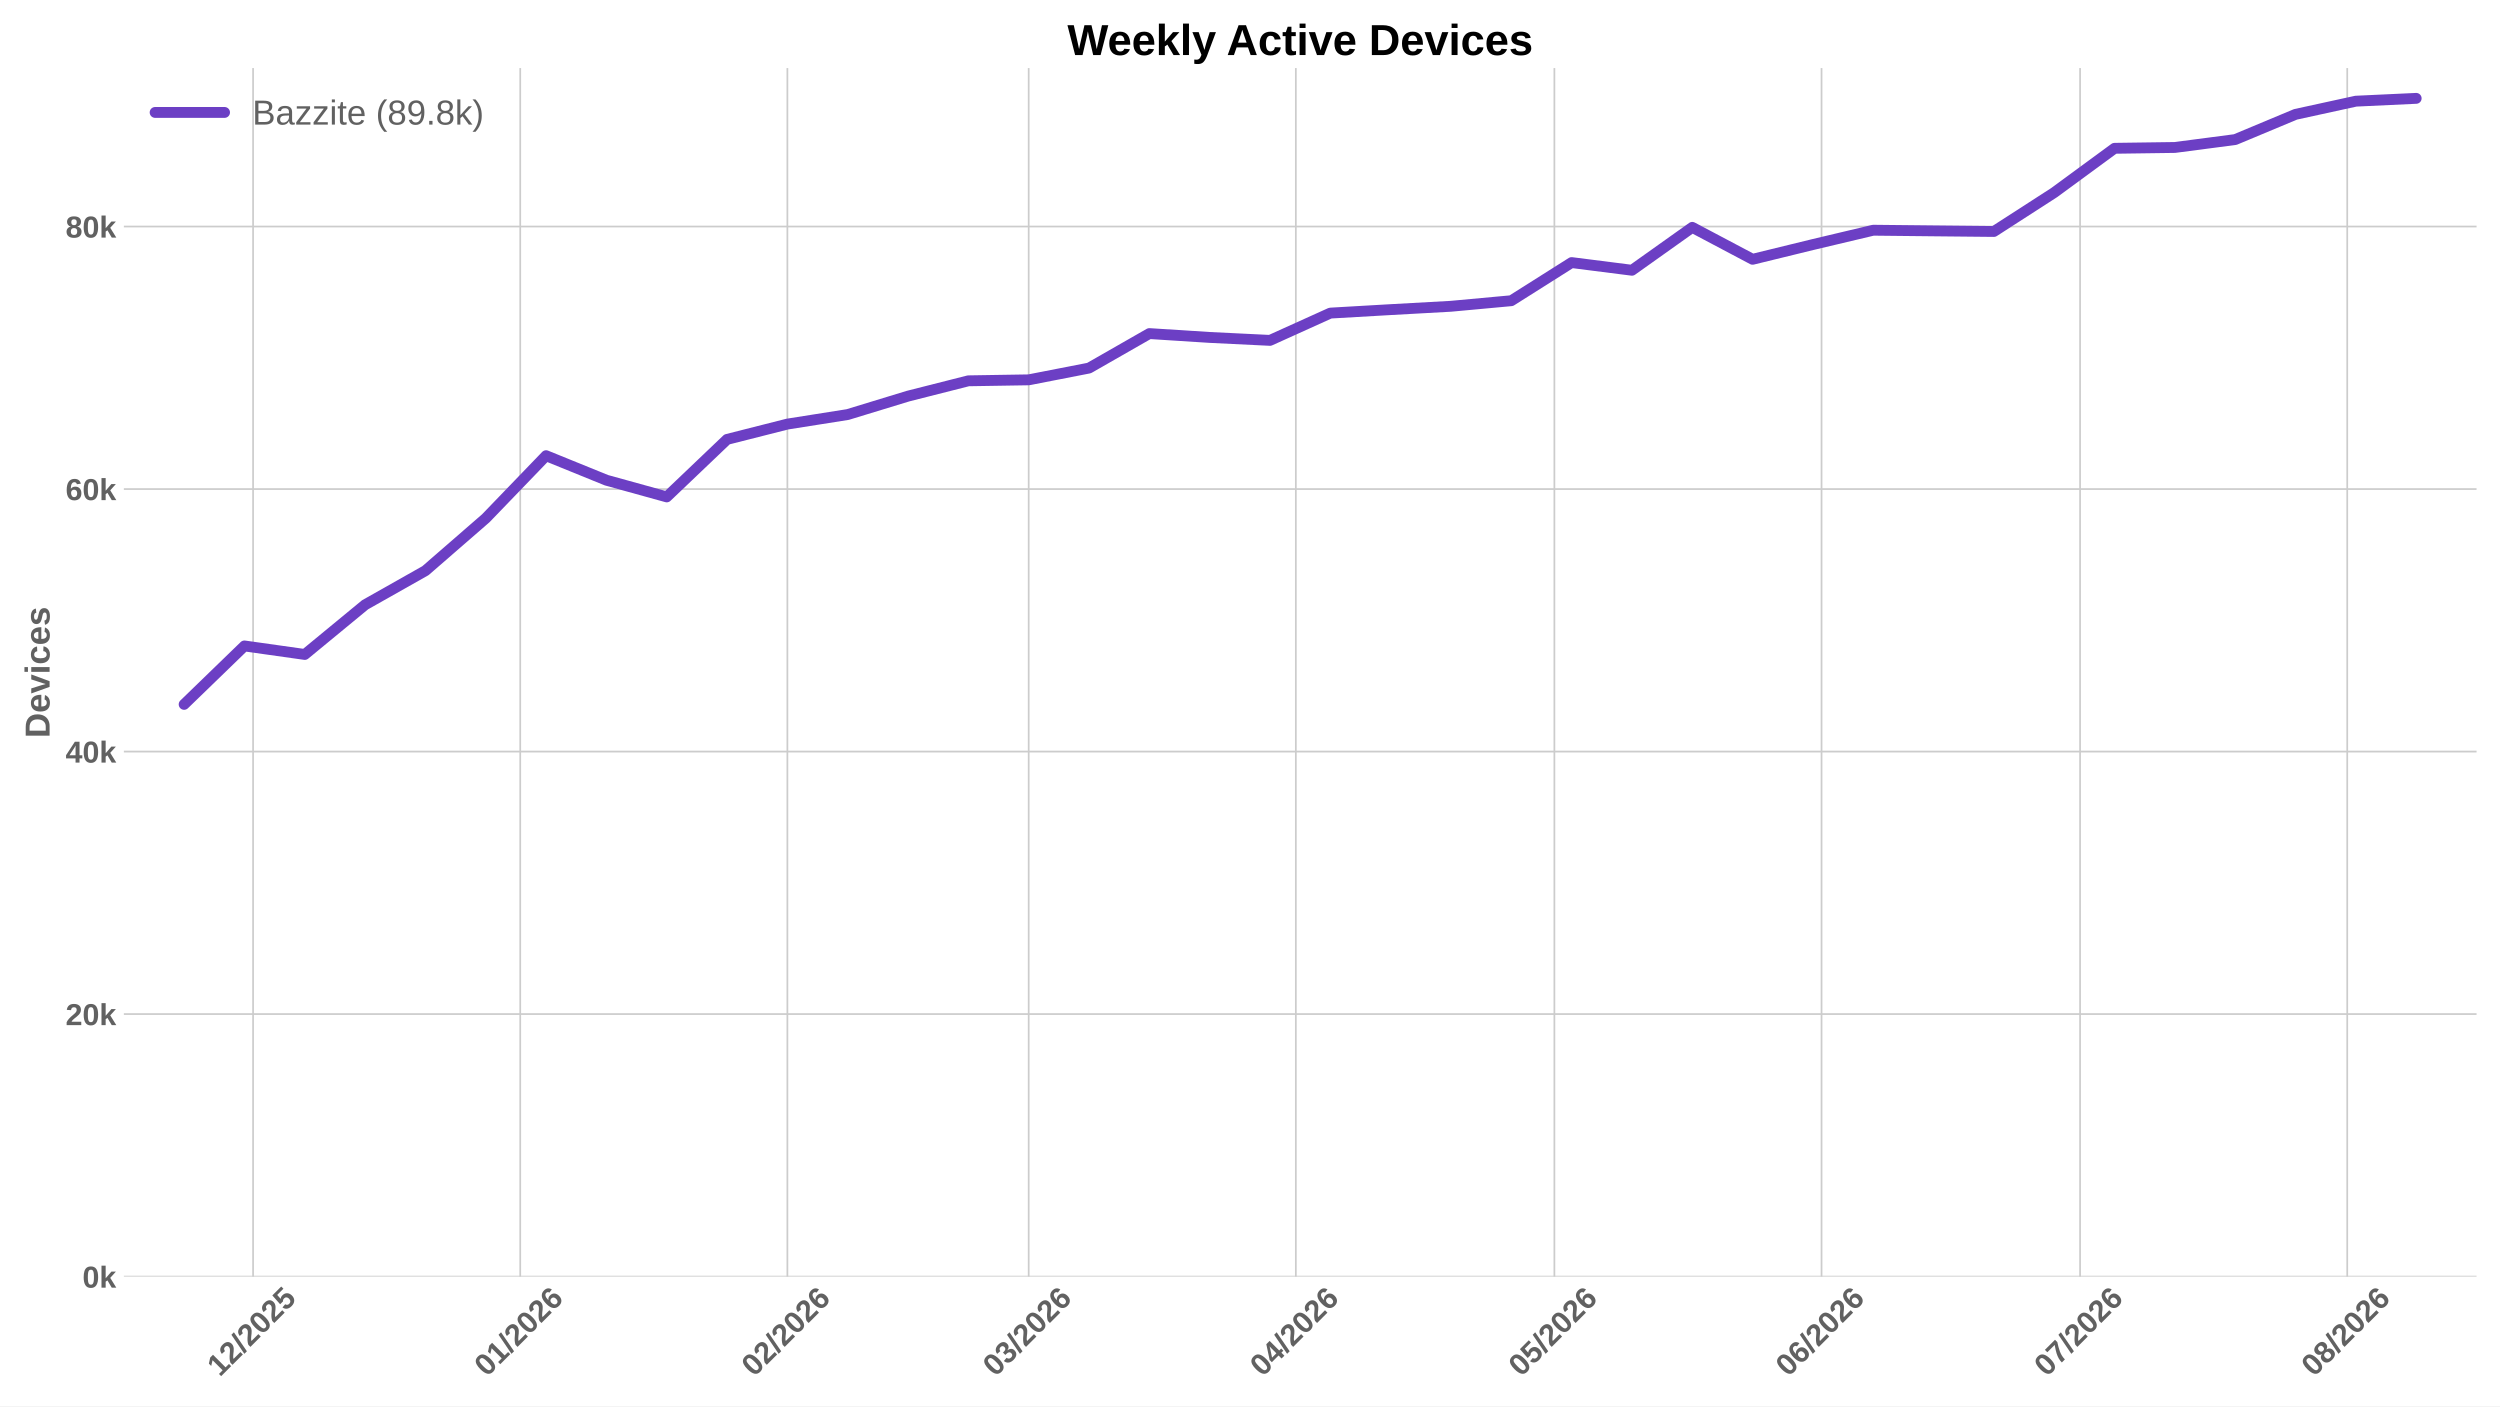
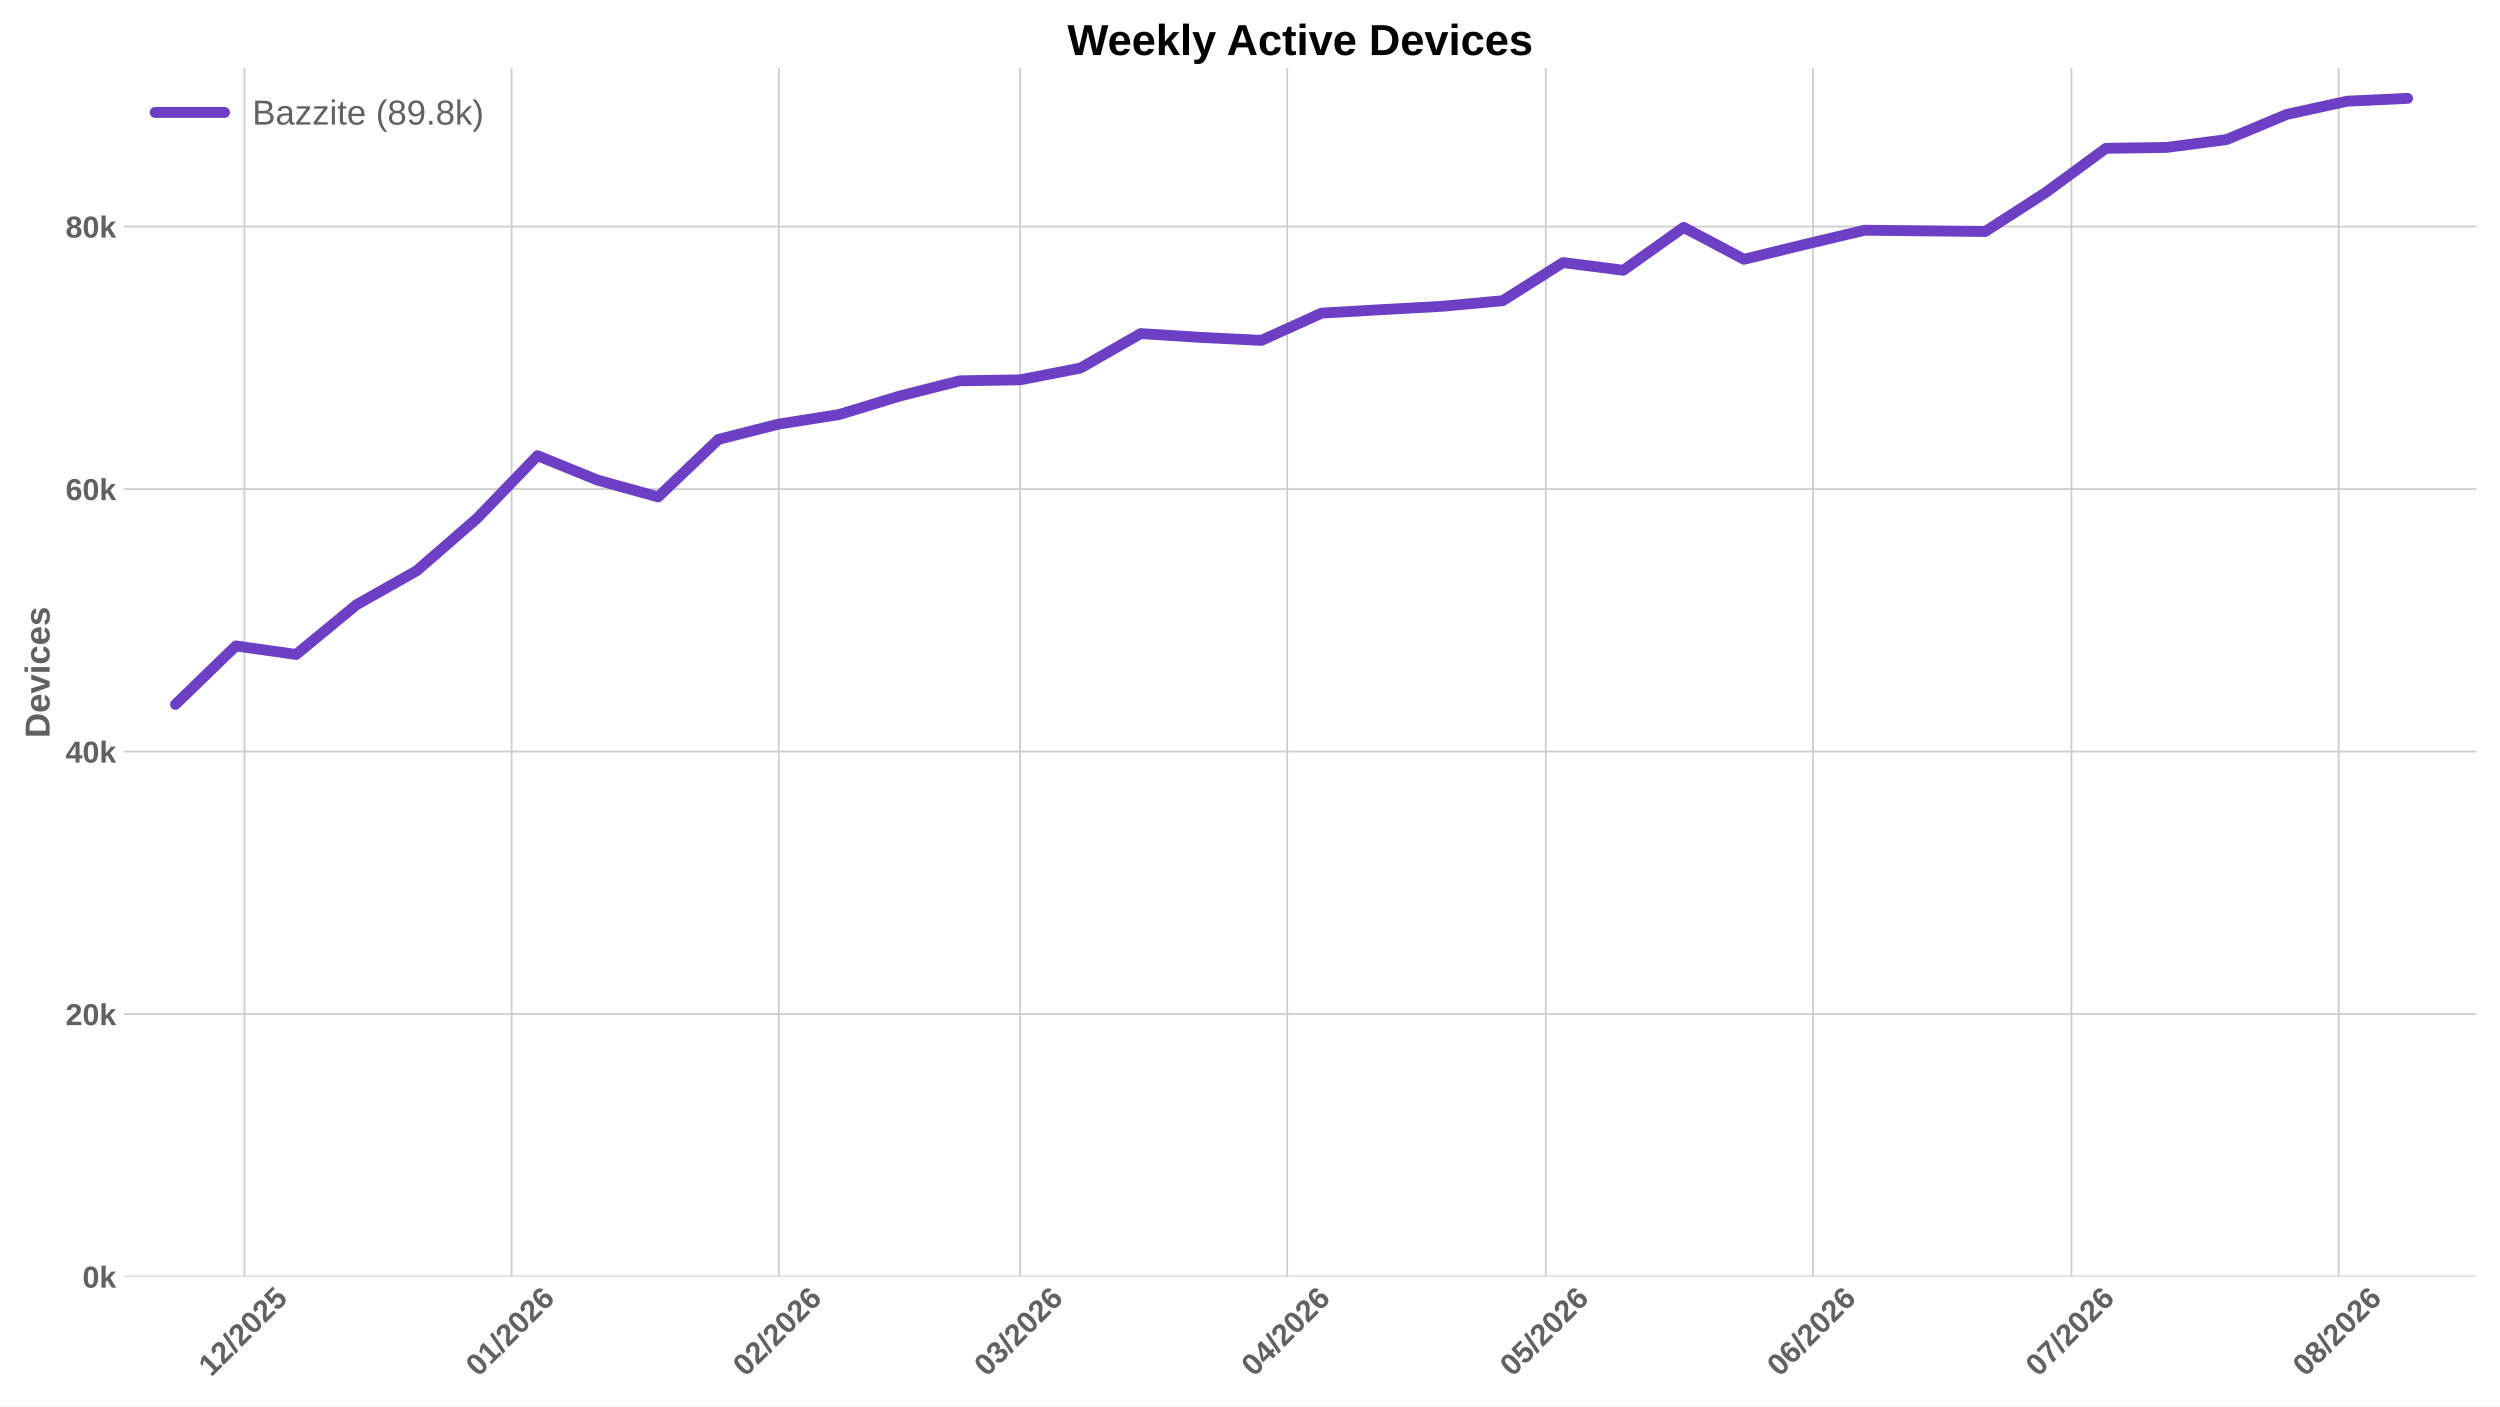
<svg xmlns="http://www.w3.org/2000/svg" xmlns:xlink="http://www.w3.org/1999/xlink" width="1152pt" height="648pt" viewBox="0 0 1152 648" version="1.1">
  <defs>
    <style type="text/css">*{stroke-linejoin: round; stroke-linecap: butt}</style>
  </defs>
  <g id="figure_1">
    <g id="patch_1">
      <path d="M 0 648  L 1152 648  L 1152 0  L 0 0  z " style="fill: #ffffff" />
    </g>
    <g id="axes_1">
      <g id="patch_2">
        <path d="M 57.076 588.262  L 1141.2 588.262  L 1141.2 31.361  L 57.076 31.361  z " style="fill: #ffffff" />
      </g>
      <g id="matplotlib.axis_1">
        <g id="xtick_1">
          <g id="line2d_1">
-             <path d="M 116.616 588.262  L 116.616 31.361  " clip-path="url(#p81e2119574)" style="fill: none; stroke: #cccccc; stroke-width: 0.8; stroke-linecap: round" />
+             <path d="M 112.645 588.262  L 112.645 31.361  " clip-path="url(#pd442a31521)" style="fill: none; stroke: #cccccc; stroke-width: 0.8; stroke-linecap: round" />
          </g>
          <g id="line2d_2" />
          <g id="text_1">
-             <g style="fill: #616161" transform="translate(101.2878 634.7498) rotate(-45) scale(0.14 -0.14)">
+             <g style="fill: #616161" transform="translate(97.31695 634.7498) rotate(-45) scale(0.14 -0.14)">
              <defs>
                <path id="LiberationSans-Bold-14" d="M 403 0  L 403 653  L 1494 653  L 1494 3656  L 438 2997  L 438 3688  L 1541 4403  L 2372 4403  L 2372 653  L 3381 653  L 3381 0  L 403 0  z " transform="scale(0.015625)" />
                <path id="LiberationSans-Bold-15" d="M 222 0  L 222 609  Q 394 988 711 1347  Q 1028 1706 1509 2097  Q 1972 2472 2158 2715  Q 2344 2959 2344 3194  Q 2344 3769 1766 3769  Q 1484 3769 1336 3617  Q 1188 3466 1144 3163  L 259 3213  Q 334 3825 717 4147  Q 1100 4469 1759 4469  Q 2472 4469 2853 4144  Q 3234 3819 3234 3231  Q 3234 2922 3112 2672  Q 2991 2422 2800 2211  Q 2609 2000 2376 1815  Q 2144 1631 1925 1456  Q 1706 1281 1526 1103  Q 1347 925 1259 722  L 3303 722  L 3303 0  L 222 0  z " transform="scale(0.015625)" />
                <path id="LiberationSans-Bold-12" d="M 63 -128  L 972 4638  L 1716 4638  L 822 -128  L 63 -128  z " transform="scale(0.015625)" />
                <path id="LiberationSans-Bold-13" d="M 3297 2203  Q 3297 1088 2914 512  Q 2531 -63 1766 -63  Q 253 -63 253 2203  Q 253 2994 418 3494  Q 584 3994 915 4231  Q 1247 4469 1791 4469  Q 2572 4469 2934 3903  Q 3297 3338 3297 2203  z M 2416 2203  Q 2416 2813 2356 3150  Q 2297 3488 2165 3634  Q 2034 3781 1784 3781  Q 1519 3781 1383 3632  Q 1247 3484 1189 3148  Q 1131 2813 1131 2203  Q 1131 1600 1192 1261  Q 1253 922 1386 775  Q 1519 628 1772 628  Q 2022 628 2158 783  Q 2294 938 2355 1278  Q 2416 1619 2416 2203  z " transform="scale(0.015625)" />
                <path id="LiberationSans-Bold-18" d="M 3381 1466  Q 3381 766 2945 351  Q 2509 -63 1750 -63  Q 1088 -63 689 235  Q 291 534 197 1100  L 1075 1172  Q 1144 891 1319 762  Q 1494 634 1759 634  Q 2088 634 2283 843  Q 2478 1053 2478 1447  Q 2478 1794 2293 2001  Q 2109 2209 1778 2209  Q 1413 2209 1181 1925  L 325 1925  L 478 4403  L 3125 4403  L 3125 3750  L 1275 3750  L 1203 2638  Q 1522 2919 2000 2919  Q 2628 2919 3004 2528  Q 3381 2138 3381 1466  z " transform="scale(0.015625)" />
              </defs>
              <use xlink:href="#LiberationSans-Bold-14" />
              <use xlink:href="#LiberationSans-Bold-15" transform="translate(55.60938 0)" />
              <use xlink:href="#LiberationSans-Bold-12" transform="translate(111.2188 0)" />
              <use xlink:href="#LiberationSans-Bold-15" transform="translate(139 0)" />
              <use xlink:href="#LiberationSans-Bold-13" transform="translate(194.6094 0)" />
              <use xlink:href="#LiberationSans-Bold-15" transform="translate(250.2188 0)" />
              <use xlink:href="#LiberationSans-Bold-18" transform="translate(305.8281 0)" />
            </g>
          </g>
        </g>
        <g id="xtick_2">
          <g id="line2d_3">
-             <path d="M 239.722 588.262  L 239.722 31.361  " clip-path="url(#p81e2119574)" style="fill: none; stroke: #cccccc; stroke-width: 0.8; stroke-linecap: round" />
+             <path d="M 235.751 588.262  L 235.751 31.361  " clip-path="url(#pd442a31521)" style="fill: none; stroke: #cccccc; stroke-width: 0.8; stroke-linecap: round" />
          </g>
          <g id="line2d_4" />
          <g id="text_2">
-             <g style="fill: #616161" transform="translate(224.3935 634.7498) rotate(-45) scale(0.14 -0.14)">
+             <g style="fill: #616161" transform="translate(220.4226 634.7498) rotate(-45) scale(0.14 -0.14)">
              <defs>
                <path id="LiberationSans-Bold-19" d="M 3328 1441  Q 3328 738 2934 337  Q 2541 -63 1847 -63  Q 1069 -63 651 482  Q 234 1028 234 2100  Q 234 3278 657 3873  Q 1081 4469 1869 4469  Q 2428 4469 2751 4222  Q 3075 3975 3209 3456  L 2381 3341  Q 2263 3775 1850 3775  Q 1497 3775 1295 3422  Q 1094 3069 1094 2350  Q 1234 2584 1484 2709  Q 1734 2834 2050 2834  Q 2641 2834 2984 2459  Q 3328 2084 3328 1441  z M 2447 1416  Q 2447 1791 2273 1989  Q 2100 2188 1797 2188  Q 1506 2188 1331 2002  Q 1156 1816 1156 1509  Q 1156 1125 1339 873  Q 1522 622 1819 622  Q 2116 622 2281 833  Q 2447 1044 2447 1416  z " transform="scale(0.015625)" />
              </defs>
              <use xlink:href="#LiberationSans-Bold-13" />
              <use xlink:href="#LiberationSans-Bold-14" transform="translate(55.60938 0)" />
              <use xlink:href="#LiberationSans-Bold-12" transform="translate(111.2188 0)" />
              <use xlink:href="#LiberationSans-Bold-15" transform="translate(139 0)" />
              <use xlink:href="#LiberationSans-Bold-13" transform="translate(194.6094 0)" />
              <use xlink:href="#LiberationSans-Bold-15" transform="translate(250.2188 0)" />
              <use xlink:href="#LiberationSans-Bold-19" transform="translate(305.8281 0)" />
            </g>
          </g>
        </g>
        <g id="xtick_3">
          <g id="line2d_5">
-             <path d="M 362.828 588.262  L 362.828 31.361  " clip-path="url(#p81e2119574)" style="fill: none; stroke: #cccccc; stroke-width: 0.8; stroke-linecap: round" />
+             <path d="M 358.857 588.262  L 358.857 31.361  " clip-path="url(#pd442a31521)" style="fill: none; stroke: #cccccc; stroke-width: 0.8; stroke-linecap: round" />
          </g>
          <g id="line2d_6" />
          <g id="text_3">
-             <g style="fill: #616161" transform="translate(347.4992 634.7498) rotate(-45) scale(0.14 -0.14)">
+             <g style="fill: #616161" transform="translate(343.5283 634.7498) rotate(-45) scale(0.14 -0.14)">
              <use xlink:href="#LiberationSans-Bold-13" />
              <use xlink:href="#LiberationSans-Bold-15" transform="translate(55.60938 0)" />
              <use xlink:href="#LiberationSans-Bold-12" transform="translate(111.2188 0)" />
              <use xlink:href="#LiberationSans-Bold-15" transform="translate(139 0)" />
              <use xlink:href="#LiberationSans-Bold-13" transform="translate(194.6094 0)" />
              <use xlink:href="#LiberationSans-Bold-15" transform="translate(250.2188 0)" />
              <use xlink:href="#LiberationSans-Bold-19" transform="translate(305.8281 0)" />
            </g>
          </g>
        </g>
        <g id="xtick_4">
          <g id="line2d_7">
-             <path d="M 474.02 588.262  L 474.02 31.361  " clip-path="url(#p81e2119574)" style="fill: none; stroke: #cccccc; stroke-width: 0.8; stroke-linecap: round" />
+             <path d="M 470.049 588.262  L 470.049 31.361  " clip-path="url(#pd442a31521)" style="fill: none; stroke: #cccccc; stroke-width: 0.8; stroke-linecap: round" />
          </g>
          <g id="line2d_8" />
          <g id="text_4">
-             <g style="fill: #616161" transform="translate(458.6914 634.7498) rotate(-45) scale(0.14 -0.14)">
+             <g style="fill: #616161" transform="translate(454.7206 634.7498) rotate(-45) scale(0.14 -0.14)">
              <defs>
                <path id="LiberationSans-Bold-16" d="M 3328 1222  Q 3328 603 2922 265  Q 2516 -72 1766 -72  Q 1056 -72 637 254  Q 219 581 147 1197  L 1041 1275  Q 1125 641 1763 641  Q 2078 641 2253 797  Q 2428 953 2428 1275  Q 2428 1569 2215 1725  Q 2003 1881 1584 1881  L 1278 1881  L 1278 2591  L 1566 2591  Q 1944 2591 2134 2745  Q 2325 2900 2325 3188  Q 2325 3459 2173 3614  Q 2022 3769 1731 3769  Q 1459 3769 1292 3619  Q 1125 3469 1100 3194  L 222 3256  Q 291 3825 694 4147  Q 1097 4469 1747 4469  Q 2438 4469 2827 4158  Q 3216 3847 3216 3297  Q 3216 2884 2973 2618  Q 2731 2353 2275 2266  L 2275 2253  Q 2781 2194 3054 1920  Q 3328 1647 3328 1222  z " transform="scale(0.015625)" />
              </defs>
              <use xlink:href="#LiberationSans-Bold-13" />
              <use xlink:href="#LiberationSans-Bold-16" transform="translate(55.60938 0)" />
              <use xlink:href="#LiberationSans-Bold-12" transform="translate(111.2188 0)" />
              <use xlink:href="#LiberationSans-Bold-15" transform="translate(139 0)" />
              <use xlink:href="#LiberationSans-Bold-13" transform="translate(194.6094 0)" />
              <use xlink:href="#LiberationSans-Bold-15" transform="translate(250.2188 0)" />
              <use xlink:href="#LiberationSans-Bold-19" transform="translate(305.8281 0)" />
            </g>
          </g>
        </g>
        <g id="xtick_5">
          <g id="line2d_9">
-             <path d="M 597.125 588.262  L 597.125 31.361  " clip-path="url(#p81e2119574)" style="fill: none; stroke: #cccccc; stroke-width: 0.8; stroke-linecap: round" />
+             <path d="M 593.155 588.262  L 593.155 31.361  " clip-path="url(#pd442a31521)" style="fill: none; stroke: #cccccc; stroke-width: 0.8; stroke-linecap: round" />
          </g>
          <g id="line2d_10" />
          <g id="text_5">
-             <g style="fill: #616161" transform="translate(581.7971 634.7498) rotate(-45) scale(0.14 -0.14)">
+             <g style="fill: #616161" transform="translate(577.8263 634.7498) rotate(-45) scale(0.14 -0.14)">
              <defs>
                <path id="LiberationSans-Bold-17" d="M 2938 897  L 2938 0  L 2100 0  L 2100 897  L 97 897  L 97 1556  L 1956 4403  L 2938 4403  L 2938 1550  L 3525 1550  L 3525 897  L 2938 897  z M 2100 2991  Q 2100 3159 2111 3356  Q 2122 3553 2128 3609  Q 2047 3434 1834 3103  L 813 1550  L 2100 1550  L 2100 2991  z " transform="scale(0.015625)" />
              </defs>
              <use xlink:href="#LiberationSans-Bold-13" />
              <use xlink:href="#LiberationSans-Bold-17" transform="translate(55.60938 0)" />
              <use xlink:href="#LiberationSans-Bold-12" transform="translate(111.2188 0)" />
              <use xlink:href="#LiberationSans-Bold-15" transform="translate(139 0)" />
              <use xlink:href="#LiberationSans-Bold-13" transform="translate(194.6094 0)" />
              <use xlink:href="#LiberationSans-Bold-15" transform="translate(250.2188 0)" />
              <use xlink:href="#LiberationSans-Bold-19" transform="translate(305.8281 0)" />
            </g>
          </g>
        </g>
        <g id="xtick_6">
          <g id="line2d_11">
-             <path d="M 716.26 588.262  L 716.26 31.361  " clip-path="url(#p81e2119574)" style="fill: none; stroke: #cccccc; stroke-width: 0.8; stroke-linecap: round" />
+             <path d="M 712.289 588.262  L 712.289 31.361  " clip-path="url(#pd442a31521)" style="fill: none; stroke: #cccccc; stroke-width: 0.8; stroke-linecap: round" />
          </g>
          <g id="line2d_12" />
          <g id="text_6">
-             <g style="fill: #616161" transform="translate(700.9317 634.7498) rotate(-45) scale(0.14 -0.14)">
+             <g style="fill: #616161" transform="translate(696.9608 634.7498) rotate(-45) scale(0.14 -0.14)">
              <use xlink:href="#LiberationSans-Bold-13" />
              <use xlink:href="#LiberationSans-Bold-18" transform="translate(55.60938 0)" />
              <use xlink:href="#LiberationSans-Bold-12" transform="translate(111.2188 0)" />
              <use xlink:href="#LiberationSans-Bold-15" transform="translate(139 0)" />
              <use xlink:href="#LiberationSans-Bold-13" transform="translate(194.6094 0)" />
              <use xlink:href="#LiberationSans-Bold-15" transform="translate(250.2188 0)" />
              <use xlink:href="#LiberationSans-Bold-19" transform="translate(305.8281 0)" />
            </g>
          </g>
        </g>
        <g id="xtick_7">
          <g id="line2d_13">
-             <path d="M 839.366 588.262  L 839.366 31.361  " clip-path="url(#p81e2119574)" style="fill: none; stroke: #cccccc; stroke-width: 0.8; stroke-linecap: round" />
+             <path d="M 835.395 588.262  L 835.395 31.361  " clip-path="url(#pd442a31521)" style="fill: none; stroke: #cccccc; stroke-width: 0.8; stroke-linecap: round" />
          </g>
          <g id="line2d_14" />
          <g id="text_7">
-             <g style="fill: #616161" transform="translate(824.0374 634.7498) rotate(-45) scale(0.14 -0.14)">
+             <g style="fill: #616161" transform="translate(820.0665 634.7498) rotate(-45) scale(0.14 -0.14)">
              <use xlink:href="#LiberationSans-Bold-13" />
              <use xlink:href="#LiberationSans-Bold-19" transform="translate(55.60938 0)" />
              <use xlink:href="#LiberationSans-Bold-12" transform="translate(111.2188 0)" />
              <use xlink:href="#LiberationSans-Bold-15" transform="translate(139 0)" />
              <use xlink:href="#LiberationSans-Bold-13" transform="translate(194.6094 0)" />
              <use xlink:href="#LiberationSans-Bold-15" transform="translate(250.2188 0)" />
              <use xlink:href="#LiberationSans-Bold-19" transform="translate(305.8281 0)" />
            </g>
          </g>
        </g>
        <g id="xtick_8">
          <g id="line2d_15">
-             <path d="M 958.5 588.262  L 958.5 31.361  " clip-path="url(#p81e2119574)" style="fill: none; stroke: #cccccc; stroke-width: 0.8; stroke-linecap: round" />
+             <path d="M 954.529 588.262  L 954.529 31.361  " clip-path="url(#pd442a31521)" style="fill: none; stroke: #cccccc; stroke-width: 0.8; stroke-linecap: round" />
          </g>
          <g id="line2d_16" />
          <g id="text_8">
-             <g style="fill: #616161" transform="translate(943.1719 634.7498) rotate(-45) scale(0.14 -0.14)">
+             <g style="fill: #616161" transform="translate(939.2011 634.7498) rotate(-45) scale(0.14 -0.14)">
              <defs>
                <path id="LiberationSans-Bold-1a" d="M 3278 3706  Q 2981 3238 2717 2797  Q 2453 2356 2256 1911  Q 2059 1466 1945 995  Q 1831 525 1831 0  L 916 0  Q 916 550 1059 1064  Q 1203 1578 1475 2111  Q 1747 2644 2463 3681  L 275 3681  L 275 4403  L 3278 4403  L 3278 3706  z " transform="scale(0.015625)" />
              </defs>
              <use xlink:href="#LiberationSans-Bold-13" />
              <use xlink:href="#LiberationSans-Bold-1a" transform="translate(55.60938 0)" />
              <use xlink:href="#LiberationSans-Bold-12" transform="translate(111.2188 0)" />
              <use xlink:href="#LiberationSans-Bold-15" transform="translate(139 0)" />
              <use xlink:href="#LiberationSans-Bold-13" transform="translate(194.6094 0)" />
              <use xlink:href="#LiberationSans-Bold-15" transform="translate(250.2188 0)" />
              <use xlink:href="#LiberationSans-Bold-19" transform="translate(305.8281 0)" />
            </g>
          </g>
        </g>
        <g id="xtick_9">
          <g id="line2d_17">
-             <path d="M 1081.606 588.262  L 1081.606 31.361  " clip-path="url(#p81e2119574)" style="fill: none; stroke: #cccccc; stroke-width: 0.8; stroke-linecap: round" />
+             <path d="M 1077.635 588.262  L 1077.635 31.361  " clip-path="url(#pd442a31521)" style="fill: none; stroke: #cccccc; stroke-width: 0.8; stroke-linecap: round" />
          </g>
          <g id="line2d_18" />
          <g id="text_9">
-             <g style="fill: #616161" transform="translate(1066.278 634.7498) rotate(-45) scale(0.14 -0.14)">
+             <g style="fill: #616161" transform="translate(1062.307 634.7498) rotate(-45) scale(0.14 -0.14)">
              <defs>
                <path id="LiberationSans-Bold-1b" d="M 3363 1241  Q 3363 622 2953 279  Q 2544 -63 1784 -63  Q 1031 -63 617 278  Q 203 619 203 1234  Q 203 1656 447 1945  Q 691 2234 1100 2303  L 1100 2316  Q 744 2394 525 2669  Q 306 2944 306 3303  Q 306 3844 689 4156  Q 1072 4469 1772 4469  Q 2488 4469 2870 4164  Q 3253 3859 3253 3297  Q 3253 2938 3036 2666  Q 2819 2394 2453 2322  L 2453 2309  Q 2878 2241 3120 1961  Q 3363 1681 3363 1241  z M 2350 3250  Q 2350 3563 2206 3708  Q 2063 3853 1772 3853  Q 1203 3853 1203 3250  Q 1203 2619 1778 2619  Q 2066 2619 2208 2766  Q 2350 2913 2350 3250  z M 2453 1313  Q 2453 2003 1766 2003  Q 1447 2003 1276 1822  Q 1106 1641 1106 1300  Q 1106 913 1275 734  Q 1444 556 1791 556  Q 2131 556 2292 734  Q 2453 913 2453 1313  z " transform="scale(0.015625)" />
              </defs>
              <use xlink:href="#LiberationSans-Bold-13" />
              <use xlink:href="#LiberationSans-Bold-1b" transform="translate(55.60938 0)" />
              <use xlink:href="#LiberationSans-Bold-12" transform="translate(111.2188 0)" />
              <use xlink:href="#LiberationSans-Bold-15" transform="translate(139 0)" />
              <use xlink:href="#LiberationSans-Bold-13" transform="translate(194.6094 0)" />
              <use xlink:href="#LiberationSans-Bold-15" transform="translate(250.2188 0)" />
              <use xlink:href="#LiberationSans-Bold-19" transform="translate(305.8281 0)" />
            </g>
          </g>
        </g>
      </g>
      <g id="matplotlib.axis_2">
        <g id="ytick_1">
          <g id="line2d_19">
-             <path d="M 57.076 588.262  L 1141.2 588.262  " clip-path="url(#p81e2119574)" style="fill: none; stroke: #cccccc; stroke-width: 0.8; stroke-linecap: round" />
+             <path d="M 57.076 588.262  L 1141.2 588.262  " clip-path="url(#pd442a31521)" style="fill: none; stroke: #cccccc; stroke-width: 0.8; stroke-linecap: round" />
          </g>
          <g id="line2d_20" />
          <g id="text_10">
            <g style="fill: #616161" transform="translate(38.005 593.3584) scale(0.14 -0.14)">
              <defs>
                <path id="LiberationSans-Bold-4e" d="M 2606 0  L 1703 1531  L 1325 1269  L 1325 0  L 447 0  L 447 4638  L 1325 4638  L 1325 1981  L 2531 3381  L 3475 3381  L 2288 2063  L 3566 0  L 2606 0  z " transform="scale(0.015625)" />
              </defs>
              <use xlink:href="#LiberationSans-Bold-13" />
              <use xlink:href="#LiberationSans-Bold-4e" transform="translate(55.60938 0)" />
            </g>
          </g>
        </g>
        <g id="ytick_2">
          <g id="line2d_21">
-             <path d="M 57.076 467.292  L 1141.2 467.292  " clip-path="url(#p81e2119574)" style="fill: none; stroke: #cccccc; stroke-width: 0.8; stroke-linecap: round" />
+             <path d="M 57.076 467.292  L 1141.2 467.292  " clip-path="url(#pd442a31521)" style="fill: none; stroke: #cccccc; stroke-width: 0.8; stroke-linecap: round" />
          </g>
          <g id="line2d_22" />
          <g id="text_11">
            <g style="fill: #616161" transform="translate(30.21969 472.3881) scale(0.14 -0.14)">
              <use xlink:href="#LiberationSans-Bold-15" />
              <use xlink:href="#LiberationSans-Bold-13" transform="translate(55.60938 0)" />
              <use xlink:href="#LiberationSans-Bold-4e" transform="translate(111.2188 0)" />
            </g>
          </g>
        </g>
        <g id="ytick_3">
          <g id="line2d_23">
-             <path d="M 57.076 346.322  L 1141.2 346.322  " clip-path="url(#p81e2119574)" style="fill: none; stroke: #cccccc; stroke-width: 0.8; stroke-linecap: round" />
+             <path d="M 57.076 346.322  L 1141.2 346.322  " clip-path="url(#pd442a31521)" style="fill: none; stroke: #cccccc; stroke-width: 0.8; stroke-linecap: round" />
          </g>
          <g id="line2d_24" />
          <g id="text_12">
            <g style="fill: #616161" transform="translate(30.21969 351.4178) scale(0.14 -0.14)">
              <use xlink:href="#LiberationSans-Bold-17" />
              <use xlink:href="#LiberationSans-Bold-13" transform="translate(55.60938 0)" />
              <use xlink:href="#LiberationSans-Bold-4e" transform="translate(111.2188 0)" />
            </g>
          </g>
        </g>
        <g id="ytick_4">
          <g id="line2d_25">
-             <path d="M 57.076 225.351  L 1141.2 225.351  " clip-path="url(#p81e2119574)" style="fill: none; stroke: #cccccc; stroke-width: 0.8; stroke-linecap: round" />
+             <path d="M 57.076 225.351  L 1141.2 225.351  " clip-path="url(#pd442a31521)" style="fill: none; stroke: #cccccc; stroke-width: 0.8; stroke-linecap: round" />
          </g>
          <g id="line2d_26" />
          <g id="text_13">
            <g style="fill: #616161" transform="translate(30.21969 230.4475) scale(0.14 -0.14)">
              <use xlink:href="#LiberationSans-Bold-19" />
              <use xlink:href="#LiberationSans-Bold-13" transform="translate(55.60938 0)" />
              <use xlink:href="#LiberationSans-Bold-4e" transform="translate(111.2188 0)" />
            </g>
          </g>
        </g>
        <g id="ytick_5">
          <g id="line2d_27">
-             <path d="M 57.076 104.381  L 1141.2 104.381  " clip-path="url(#p81e2119574)" style="fill: none; stroke: #cccccc; stroke-width: 0.8; stroke-linecap: round" />
+             <path d="M 57.076 104.381  L 1141.2 104.381  " clip-path="url(#pd442a31521)" style="fill: none; stroke: #cccccc; stroke-width: 0.8; stroke-linecap: round" />
          </g>
          <g id="line2d_28" />
          <g id="text_14">
            <g style="fill: #616161" transform="translate(30.21969 109.4771) scale(0.14 -0.14)">
              <use xlink:href="#LiberationSans-Bold-1b" />
              <use xlink:href="#LiberationSans-Bold-13" transform="translate(55.60938 0)" />
              <use xlink:href="#LiberationSans-Bold-4e" transform="translate(111.2188 0)" />
            </g>
          </g>
        </g>
        <g id="text_15">
          <g style="fill: #616161" transform="translate(22.8525 340.0552) rotate(-90) scale(0.16 -0.16)">
            <defs>
              <path id="LiberationSans-Bold-27" d="M 4353 2234  Q 4353 1553 4086 1045  Q 3819 538 3330 269  Q 2841 0 2209 0  L 428 0  L 428 4403  L 2022 4403  Q 3134 4403 3743 3842  Q 4353 3281 4353 2234  z M 3425 2234  Q 3425 2944 3056 3317  Q 2688 3691 2003 3691  L 1350 3691  L 1350 713  L 2131 713  Q 2725 713 3075 1122  Q 3425 1531 3425 2234  z " transform="scale(0.015625)" />
              <path id="LiberationSans-Bold-48" d="M 1831 -63  Q 1069 -63 659 389  Q 250 841 250 1706  Q 250 2544 665 2994  Q 1081 3444 1844 3444  Q 2572 3444 2956 2961  Q 3341 2478 3341 1547  L 3341 1522  L 1172 1522  Q 1172 1028 1355 776  Q 1538 525 1875 525  Q 2341 525 2463 928  L 3291 856  Q 2931 -63 1831 -63  z M 1831 2891  Q 1522 2891 1355 2675  Q 1188 2459 1178 2072  L 2491 2072  Q 2466 2481 2294 2686  Q 2122 2891 1831 2891  z " transform="scale(0.015625)" />
              <path id="LiberationSans-Bold-59" d="M 2284 0  L 1234 0  L 25 3381  L 953 3381  L 1544 1491  Q 1591 1334 1766 709  Q 1797 838 1894 1159  Q 1991 1481 2613 3381  L 3531 3381  L 2284 0  z " transform="scale(0.015625)" />
              <path id="LiberationSans-Bold-4c" d="M 447 3991  L 447 4638  L 1325 4638  L 1325 3991  L 447 3991  z M 447 0  L 447 3381  L 1325 3381  L 1325 0  L 447 0  z " transform="scale(0.015625)" />
              <path id="LiberationSans-Bold-46" d="M 1856 -63  Q 1088 -63 669 395  Q 250 853 250 1672  Q 250 2509 672 2976  Q 1094 3444 1869 3444  Q 2466 3444 2856 3144  Q 3247 2844 3347 2316  L 2463 2272  Q 2425 2531 2275 2686  Q 2125 2841 1850 2841  Q 1172 2841 1172 1706  Q 1172 538 1863 538  Q 2113 538 2281 695  Q 2450 853 2491 1166  L 3372 1125  Q 3325 778 3123 506  Q 2922 234 2594 85  Q 2266 -63 1856 -63  z " transform="scale(0.015625)" />
              <path id="LiberationSans-Bold-56" d="M 3297 988  Q 3297 497 2895 217  Q 2494 -63 1784 -63  Q 1088 -63 717 157  Q 347 378 225 844  L 997 959  Q 1063 719 1223 619  Q 1384 519 1784 519  Q 2153 519 2322 612  Q 2491 706 2491 906  Q 2491 1069 2355 1164  Q 2219 1259 1894 1325  Q 1150 1472 890 1598  Q 631 1725 495 1926  Q 359 2128 359 2422  Q 359 2906 732 3176  Q 1106 3447 1791 3447  Q 2394 3447 2761 3212  Q 3128 2978 3219 2534  L 2441 2453  Q 2403 2659 2256 2761  Q 2109 2863 1791 2863  Q 1478 2863 1322 2783  Q 1166 2703 1166 2516  Q 1166 2369 1286 2283  Q 1406 2197 1691 2141  Q 2088 2059 2395 1973  Q 2703 1888 2889 1769  Q 3075 1650 3186 1464  Q 3297 1278 3297 988  z " transform="scale(0.015625)" />
            </defs>
            <use xlink:href="#LiberationSans-Bold-27" />
            <use xlink:href="#LiberationSans-Bold-48" transform="translate(72.21875 0)" />
            <use xlink:href="#LiberationSans-Bold-59" transform="translate(127.8281 0)" />
            <use xlink:href="#LiberationSans-Bold-4c" transform="translate(183.4375 0)" />
            <use xlink:href="#LiberationSans-Bold-46" transform="translate(211.2188 0)" />
            <use xlink:href="#LiberationSans-Bold-48" transform="translate(266.8281 0)" />
            <use xlink:href="#LiberationSans-Bold-56" transform="translate(322.4375 0)" />
          </g>
        </g>
      </g>
      <g id="line2d_29">
-         <path d="M 84.847 324.577  L 112.645 297.649  L 140.443 301.575  L 168.241 278.675  L 196.039 262.973  L 223.837 238.827  L 251.635 209.982  L 279.433 221.281  L 307.231 228.974  L 335.029 202.47  L 362.828 195.417  L 390.626 191.02  L 418.424 182.534  L 446.222 175.481  L 474.02 175.028  L 501.818 169.608  L 529.616 153.713  L 557.414 155.491  L 585.212 156.846  L 613.01 144.277  L 640.808 142.674  L 668.606 141.132  L 696.404 138.567  L 724.202 120.996  L 752 124.535  L 779.798 104.768  L 807.597 119.484  L 835.395 112.686  L 863.193 106.087  L 890.991 106.383  L 918.789 106.667  L 946.587 88.733  L 974.385 68.338  L 1002.183 67.951  L 1029.981 64.31  L 1057.779 52.696  L 1085.577 46.624  L 1113.375 45.323  " clip-path="url(#p81e2119574)" style="fill: none; stroke: #6c3fc4; stroke-width: 5; stroke-linecap: round" />
+         <path d="M 80.876 324.577  L 108.674 297.649  L 136.472 301.575  L 164.27 278.675  L 192.068 262.973  L 219.866 238.827  L 247.664 209.982  L 275.463 221.281  L 303.261 228.974  L 331.059 202.47  L 358.857 195.417  L 386.655 191.02  L 414.453 182.534  L 442.251 175.481  L 470.049 175.028  L 497.847 169.608  L 525.645 153.713  L 553.443 155.491  L 581.241 156.846  L 609.039 144.277  L 636.837 142.674  L 664.635 141.132  L 692.433 138.567  L 720.231 120.996  L 748.03 124.535  L 775.828 104.768  L 803.626 119.484  L 831.424 112.686  L 859.222 106.087  L 887.02 106.383  L 914.818 106.667  L 942.616 88.733  L 970.414 68.338  L 998.212 67.951  L 1026.01 64.31  L 1053.808 52.696  L 1081.606 46.624  L 1109.404 45.323  " clip-path="url(#pd442a31521)" style="fill: none; stroke: #6c3fc4; stroke-width: 5; stroke-linecap: round" />
      </g>
      <g id="patch_3">
        <path d="M 57.076 588.262  L 57.076 31.361  " style="fill: none" />
      </g>
      <g id="patch_4">
        <path d="M 1141.2 588.262  L 1141.2 31.361  " style="fill: none" />
      </g>
      <g id="patch_5">
        <path d="M 57.076 588.262  L 1141.2 588.262  " style="fill: none" />
      </g>
      <g id="patch_6">
        <path d="M 57.076 31.361  L 1141.2 31.361  " style="fill: none" />
      </g>
      <g id="text_16">
        <g transform="translate(491.855 25.36055) scale(0.2 -0.2)">
          <defs>
            <path id="LiberationSans-Bold-3a" d="M 4897 0  L 3803 0  L 3206 2547  Q 3097 2997 3022 3488  Q 2947 3078 2900 2864  Q 2853 2650 2234 0  L 1141 0  L 6 4403  L 941 4403  L 1578 1559  L 1722 872  Q 1809 1306 1892 1701  Q 1975 2097 2516 4403  L 3547 4403  L 4103 2059  Q 4169 1797 4325 872  L 4403 1234  L 4569 1953  L 5100 4403  L 6034 4403  L 4897 0  z " transform="scale(0.015625)" />
            <path id="LiberationSans-Bold-4f" d="M 447 0  L 447 4638  L 1325 4638  L 1325 0  L 447 0  z " transform="scale(0.015625)" />
            <path id="LiberationSans-Bold-5c" d="M 884 -1328  Q 569 -1328 331 -1288  L 331 -663  Q 497 -688 634 -688  Q 822 -688 945 -628  Q 1069 -569 1167 -431  Q 1266 -294 1388 34  L 50 3381  L 978 3381  L 1509 1797  Q 1634 1456 1825 753  L 1903 1050  L 2106 1784  L 2606 3381  L 3525 3381  L 2188 -178  Q 1919 -828 1630 -1078  Q 1341 -1328 884 -1328  z " transform="scale(0.015625)" />
            <path id="LiberationSans-Bold-3" transform="scale(0.015625)" />
            <path id="LiberationSans-Bold-24" d="M 3541 0  L 3150 1125  L 1472 1125  L 1081 0  L 159 0  L 1766 4403  L 2853 4403  L 4453 0  L 3541 0  z M 2309 3725  L 2291 3656  Q 2259 3544 2215 3400  Q 2172 3256 1678 1819  L 2944 1819  L 2509 3084  L 2375 3509  L 2309 3725  z " transform="scale(0.015625)" />
            <path id="LiberationSans-Bold-57" d="M 1313 -56  Q 925 -56 715 155  Q 506 366 506 794  L 506 2788  L 78 2788  L 78 3381  L 550 3381  L 825 4175  L 1375 4175  L 1375 3381  L 2016 3381  L 2016 2788  L 1375 2788  L 1375 1031  Q 1375 784 1469 667  Q 1563 550 1759 550  Q 1863 550 2053 594  L 2053 50  Q 1728 -56 1313 -56  z " transform="scale(0.015625)" />
          </defs>
          <use xlink:href="#LiberationSans-Bold-3a" />
          <use xlink:href="#LiberationSans-Bold-48" transform="translate(92.57812 0)" />
          <use xlink:href="#LiberationSans-Bold-48" transform="translate(148.1875 0)" />
          <use xlink:href="#LiberationSans-Bold-4e" transform="translate(203.7969 0)" />
          <use xlink:href="#LiberationSans-Bold-4f" transform="translate(259.4062 0)" />
          <use xlink:href="#LiberationSans-Bold-5c" transform="translate(287.1875 0)" />
          <use xlink:href="#LiberationSans-Bold-3" transform="translate(342.7969 0)" />
          <use xlink:href="#LiberationSans-Bold-24" transform="translate(366.875 0)" />
          <use xlink:href="#LiberationSans-Bold-46" transform="translate(439.0938 0)" />
          <use xlink:href="#LiberationSans-Bold-57" transform="translate(494.7031 0)" />
          <use xlink:href="#LiberationSans-Bold-4c" transform="translate(528 0)" />
          <use xlink:href="#LiberationSans-Bold-59" transform="translate(555.7812 0)" />
          <use xlink:href="#LiberationSans-Bold-48" transform="translate(611.3906 0)" />
          <use xlink:href="#LiberationSans-Bold-3" transform="translate(667 0)" />
          <use xlink:href="#LiberationSans-Bold-27" transform="translate(694.7812 0)" />
          <use xlink:href="#LiberationSans-Bold-48" transform="translate(767 0)" />
          <use xlink:href="#LiberationSans-Bold-59" transform="translate(822.6094 0)" />
          <use xlink:href="#LiberationSans-Bold-4c" transform="translate(878.2188 0)" />
          <use xlink:href="#LiberationSans-Bold-46" transform="translate(906 0)" />
          <use xlink:href="#LiberationSans-Bold-48" transform="translate(961.6094 0)" />
          <use xlink:href="#LiberationSans-Bold-56" transform="translate(1017.219 0)" />
        </g>
      </g>
      <g id="legend_1">
        <g id="line2d_30">
          <path d="M 71.476 51.809  L 87.476 51.809  L 103.476 51.809  " style="fill: none; stroke: #6c3fc4; stroke-width: 5; stroke-linecap: round" />
        </g>
        <g id="text_17">
          <g style="fill: #616161" transform="translate(116.2756 57.40898) scale(0.16 -0.16)">
            <defs>
              <path id="LiberationSans-25" d="M 3931 1241  Q 3931 653 3503 326  Q 3075 0 2313 0  L 525 0  L 525 4403  L 2125 4403  Q 3675 4403 3675 3334  Q 3675 2944 3456 2678  Q 3238 2413 2838 2322  Q 3363 2259 3647 1970  Q 3931 1681 3931 1241  z M 3075 3263  Q 3075 3619 2831 3772  Q 2588 3925 2125 3925  L 1122 3925  L 1122 2531  L 2125 2531  Q 2603 2531 2839 2711  Q 3075 2891 3075 3263  z M 3328 1288  Q 3328 2066 2234 2066  L 1122 2066  L 1122 478  L 2281 478  Q 2828 478 3078 681  Q 3328 884 3328 1288  z " transform="scale(0.015625)" />
              <path id="LiberationSans-44" d="M 1294 -63  Q 784 -63 528 206  Q 272 475 272 944  Q 272 1469 617 1750  Q 963 2031 1731 2050  L 2491 2063  L 2491 2247  Q 2491 2659 2316 2837  Q 2141 3016 1766 3016  Q 1388 3016 1216 2887  Q 1044 2759 1009 2478  L 422 2531  Q 566 3444 1778 3444  Q 2416 3444 2737 3151  Q 3059 2859 3059 2306  L 3059 850  Q 3059 600 3125 473  Q 3191 347 3375 347  Q 3456 347 3559 369  L 3559 19  Q 3347 -31 3125 -31  Q 2813 -31 2670 133  Q 2528 297 2509 647  L 2491 647  Q 2275 259 1989 98  Q 1703 -63 1294 -63  z M 1422 359  Q 1731 359 1972 500  Q 2213 641 2352 886  Q 2491 1131 2491 1391  L 2491 1669  L 1875 1656  Q 1478 1650 1273 1575  Q 1069 1500 959 1344  Q 850 1188 850 934  Q 850 659 998 509  Q 1147 359 1422 359  z " transform="scale(0.015625)" />
              <path id="LiberationSans-5d" d="M 259 0  L 259 428  L 2150 2947  L 366 2947  L 366 3381  L 2816 3381  L 2816 2953  L 922 434  L 2881 434  L 2881 0  L 259 0  z " transform="scale(0.015625)" />
              <path id="LiberationSans-4c" d="M 428 4100  L 428 4638  L 991 4638  L 991 4100  L 428 4100  z M 428 0  L 428 3381  L 991 3381  L 991 0  L 428 0  z " transform="scale(0.015625)" />
              <path id="LiberationSans-57" d="M 1731 25  Q 1453 -50 1163 -50  Q 488 -50 488 716  L 488 2972  L 97 2972  L 97 3381  L 509 3381  L 675 4138  L 1050 4138  L 1050 3381  L 1675 3381  L 1675 2972  L 1050 2972  L 1050 838  Q 1050 594 1129 495  Q 1209 397 1406 397  Q 1519 397 1731 441  L 1731 25  z " transform="scale(0.015625)" />
              <path id="LiberationSans-48" d="M 863 1572  Q 863 991 1103 675  Q 1344 359 1806 359  Q 2172 359 2392 506  Q 2613 653 2691 878  L 3184 738  Q 2881 -63 1806 -63  Q 1056 -63 664 384  Q 272 831 272 1713  Q 272 2550 664 2997  Q 1056 3444 1784 3444  Q 3275 3444 3275 1647  L 3275 1572  L 863 1572  z M 2694 2003  Q 2647 2538 2422 2783  Q 2197 3028 1775 3028  Q 1366 3028 1127 2754  Q 888 2481 869 2003  L 2694 2003  z " transform="scale(0.015625)" />
              <path id="LiberationSans-3" transform="scale(0.015625)" />
              <path id="LiberationSans-b" d="M 397 1663  Q 397 2566 680 3284  Q 963 4003 1550 4638  L 2094 4638  Q 1509 3988 1236 3256  Q 963 2525 963 1656  Q 963 791 1233 62  Q 1503 -666 2094 -1325  L 1550 -1325  Q 959 -688 678 32  Q 397 753 397 1650  L 397 1663  z " transform="scale(0.015625)" />
              <path id="LiberationSans-1b" d="M 3281 1228  Q 3281 619 2893 278  Q 2506 -63 1781 -63  Q 1075 -63 676 271  Q 278 606 278 1222  Q 278 1653 525 1947  Q 772 2241 1156 2303  L 1156 2316  Q 797 2400 589 2681  Q 381 2963 381 3341  Q 381 3844 757 4156  Q 1134 4469 1769 4469  Q 2419 4469 2795 4162  Q 3172 3856 3172 3334  Q 3172 2956 2962 2675  Q 2753 2394 2391 2322  L 2391 2309  Q 2813 2241 3047 1952  Q 3281 1663 3281 1228  z M 2588 3303  Q 2588 4050 1769 4050  Q 1372 4050 1164 3862  Q 956 3675 956 3303  Q 956 2925 1170 2726  Q 1384 2528 1775 2528  Q 2172 2528 2380 2711  Q 2588 2894 2588 3303  z M 2697 1281  Q 2697 1691 2453 1898  Q 2209 2106 1769 2106  Q 1341 2106 1100 1882  Q 859 1659 859 1269  Q 859 359 1788 359  Q 2247 359 2472 579  Q 2697 800 2697 1281  z " transform="scale(0.015625)" />
              <path id="LiberationSans-1c" d="M 3256 2291  Q 3256 1156 2842 546  Q 2428 -63 1663 -63  Q 1147 -63 836 154  Q 525 372 391 856  L 928 941  Q 1097 391 1672 391  Q 2156 391 2422 841  Q 2688 1291 2700 2125  Q 2575 1844 2272 1673  Q 1969 1503 1606 1503  Q 1013 1503 656 1909  Q 300 2316 300 2988  Q 300 3678 687 4073  Q 1075 4469 1766 4469  Q 2500 4469 2878 3925  Q 3256 3381 3256 2291  z M 2644 2834  Q 2644 3366 2400 3689  Q 2156 4013 1747 4013  Q 1341 4013 1106 3736  Q 872 3459 872 2988  Q 872 2506 1106 2226  Q 1341 1947 1741 1947  Q 1984 1947 2193 2058  Q 2403 2169 2523 2372  Q 2644 2575 2644 2834  z " transform="scale(0.015625)" />
              <path id="LiberationSans-11" d="M 584 0  L 584 684  L 1194 684  L 1194 0  L 584 0  z " transform="scale(0.015625)" />
              <path id="LiberationSans-4e" d="M 2550 0  L 1406 1544  L 994 1203  L 994 0  L 431 0  L 431 4638  L 994 4638  L 994 1741  L 2478 3381  L 3138 3381  L 1766 1928  L 3209 0  L 2550 0  z " transform="scale(0.015625)" />
              <path id="LiberationSans-c" d="M 1734 1650  Q 1734 747 1451 28  Q 1169 -691 581 -1325  L 38 -1325  Q 625 -669 897 57  Q 1169 784 1169 1656  Q 1169 2528 895 3256  Q 622 3984 38 4638  L 581 4638  Q 1172 4000 1453 3279  Q 1734 2559 1734 1663  L 1734 1650  z " transform="scale(0.015625)" />
            </defs>
            <use xlink:href="#LiberationSans-25" />
            <use xlink:href="#LiberationSans-44" transform="translate(66.70312 0)" />
            <use xlink:href="#LiberationSans-5d" transform="translate(122.3125 0)" />
            <use xlink:href="#LiberationSans-5d" transform="translate(172.3125 0)" />
            <use xlink:href="#LiberationSans-4c" transform="translate(222.3125 0)" />
            <use xlink:href="#LiberationSans-57" transform="translate(244.5312 0)" />
            <use xlink:href="#LiberationSans-48" transform="translate(272.3125 0)" />
            <use xlink:href="#LiberationSans-3" transform="translate(327.9219 0)" />
            <use xlink:href="#LiberationSans-b" transform="translate(355.7031 0)" />
            <use xlink:href="#LiberationSans-1b" transform="translate(389 0)" />
            <use xlink:href="#LiberationSans-1c" transform="translate(444.6094 0)" />
            <use xlink:href="#LiberationSans-11" transform="translate(500.2188 0)" />
            <use xlink:href="#LiberationSans-1b" transform="translate(528 0)" />
            <use xlink:href="#LiberationSans-4e" transform="translate(583.6094 0)" />
            <use xlink:href="#LiberationSans-c" transform="translate(633.6094 0)" />
          </g>
        </g>
      </g>
    </g>
  </g>
  <defs>
-     <clipPath id="p81e2119574">
+     <clipPath id="pd442a31521">
      <rect x="57.076" y="31.361" width="1084.124" height="556.902" />
    </clipPath>
  </defs>
</svg>
